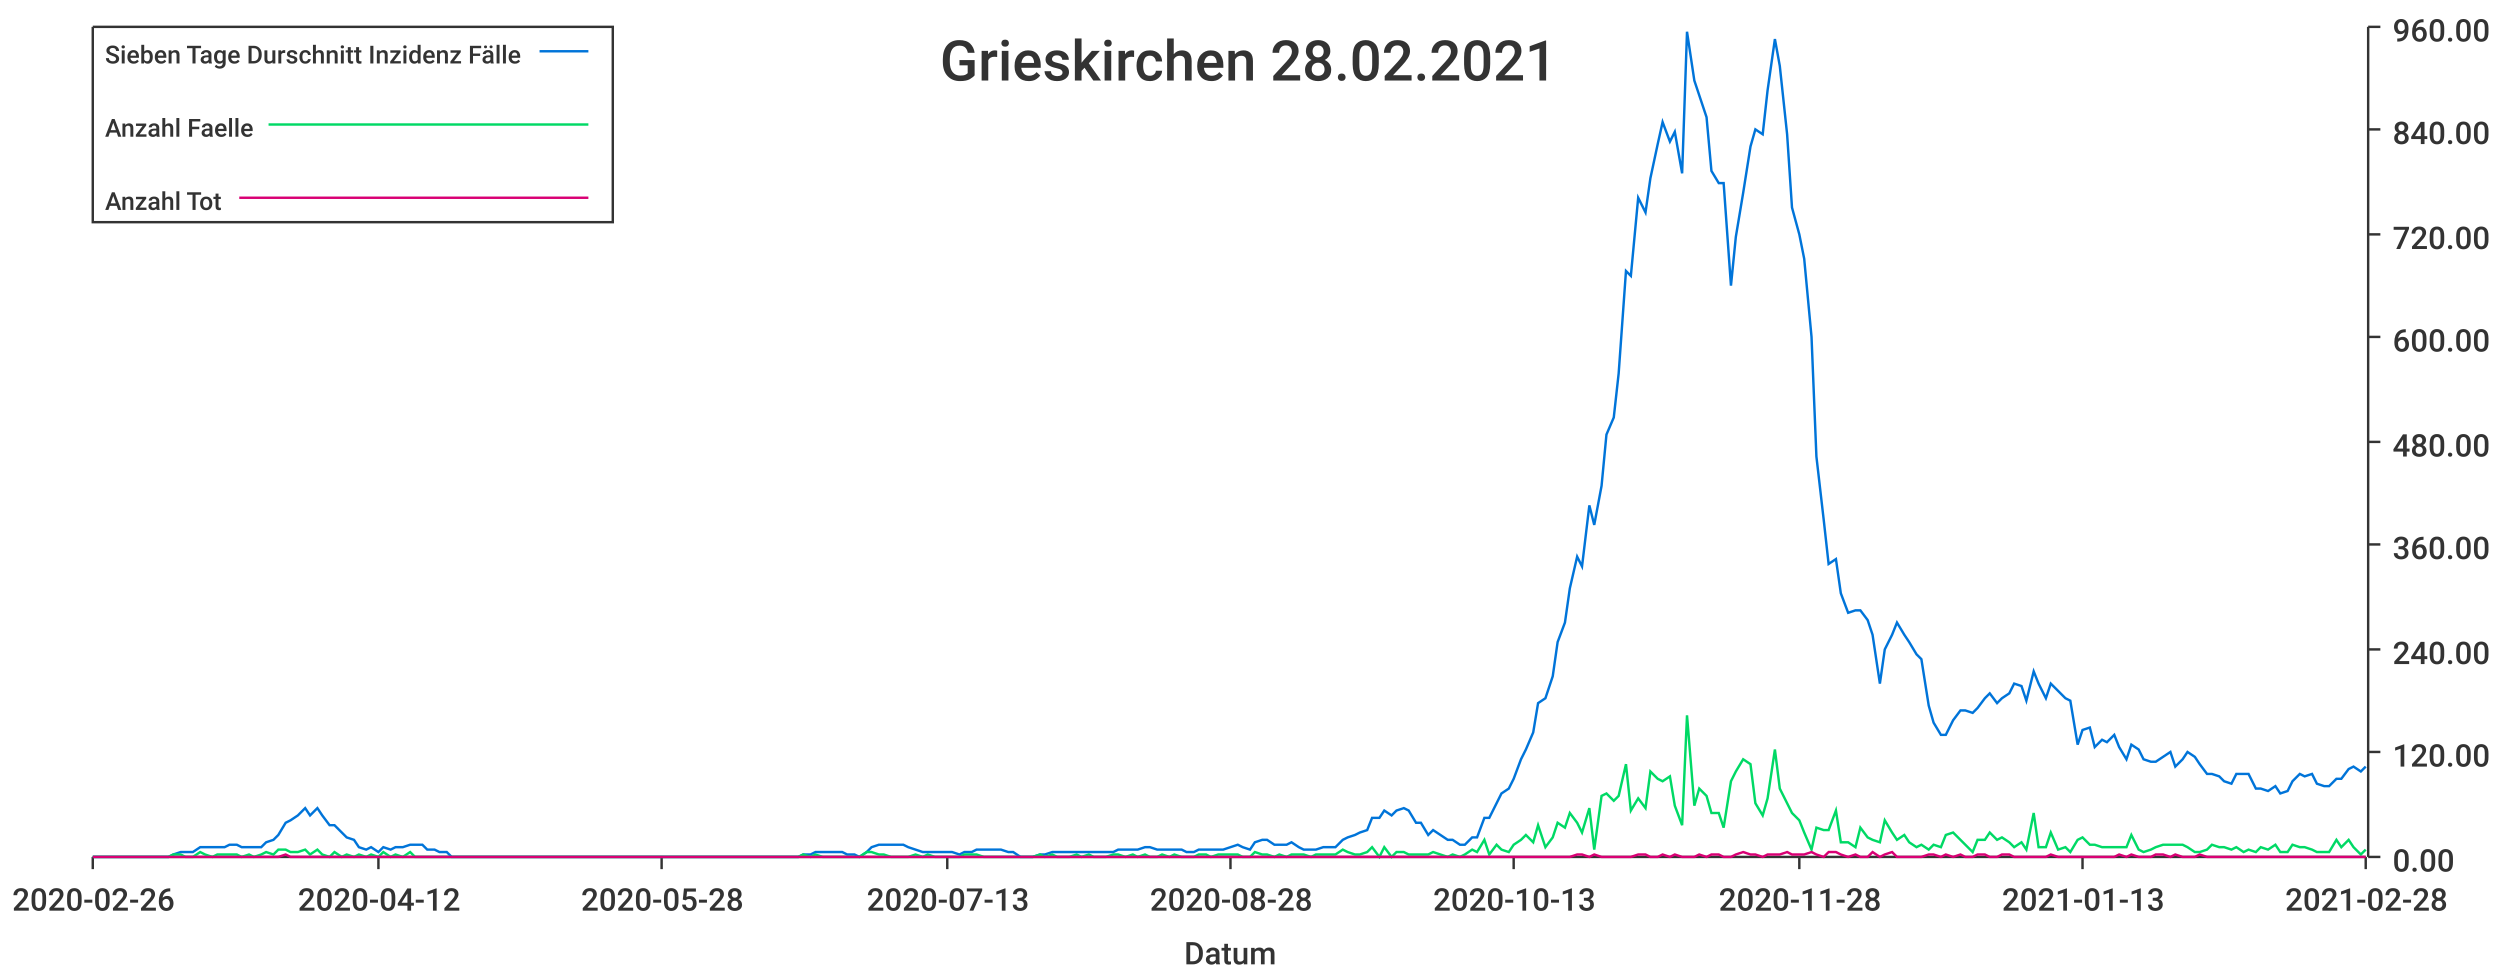
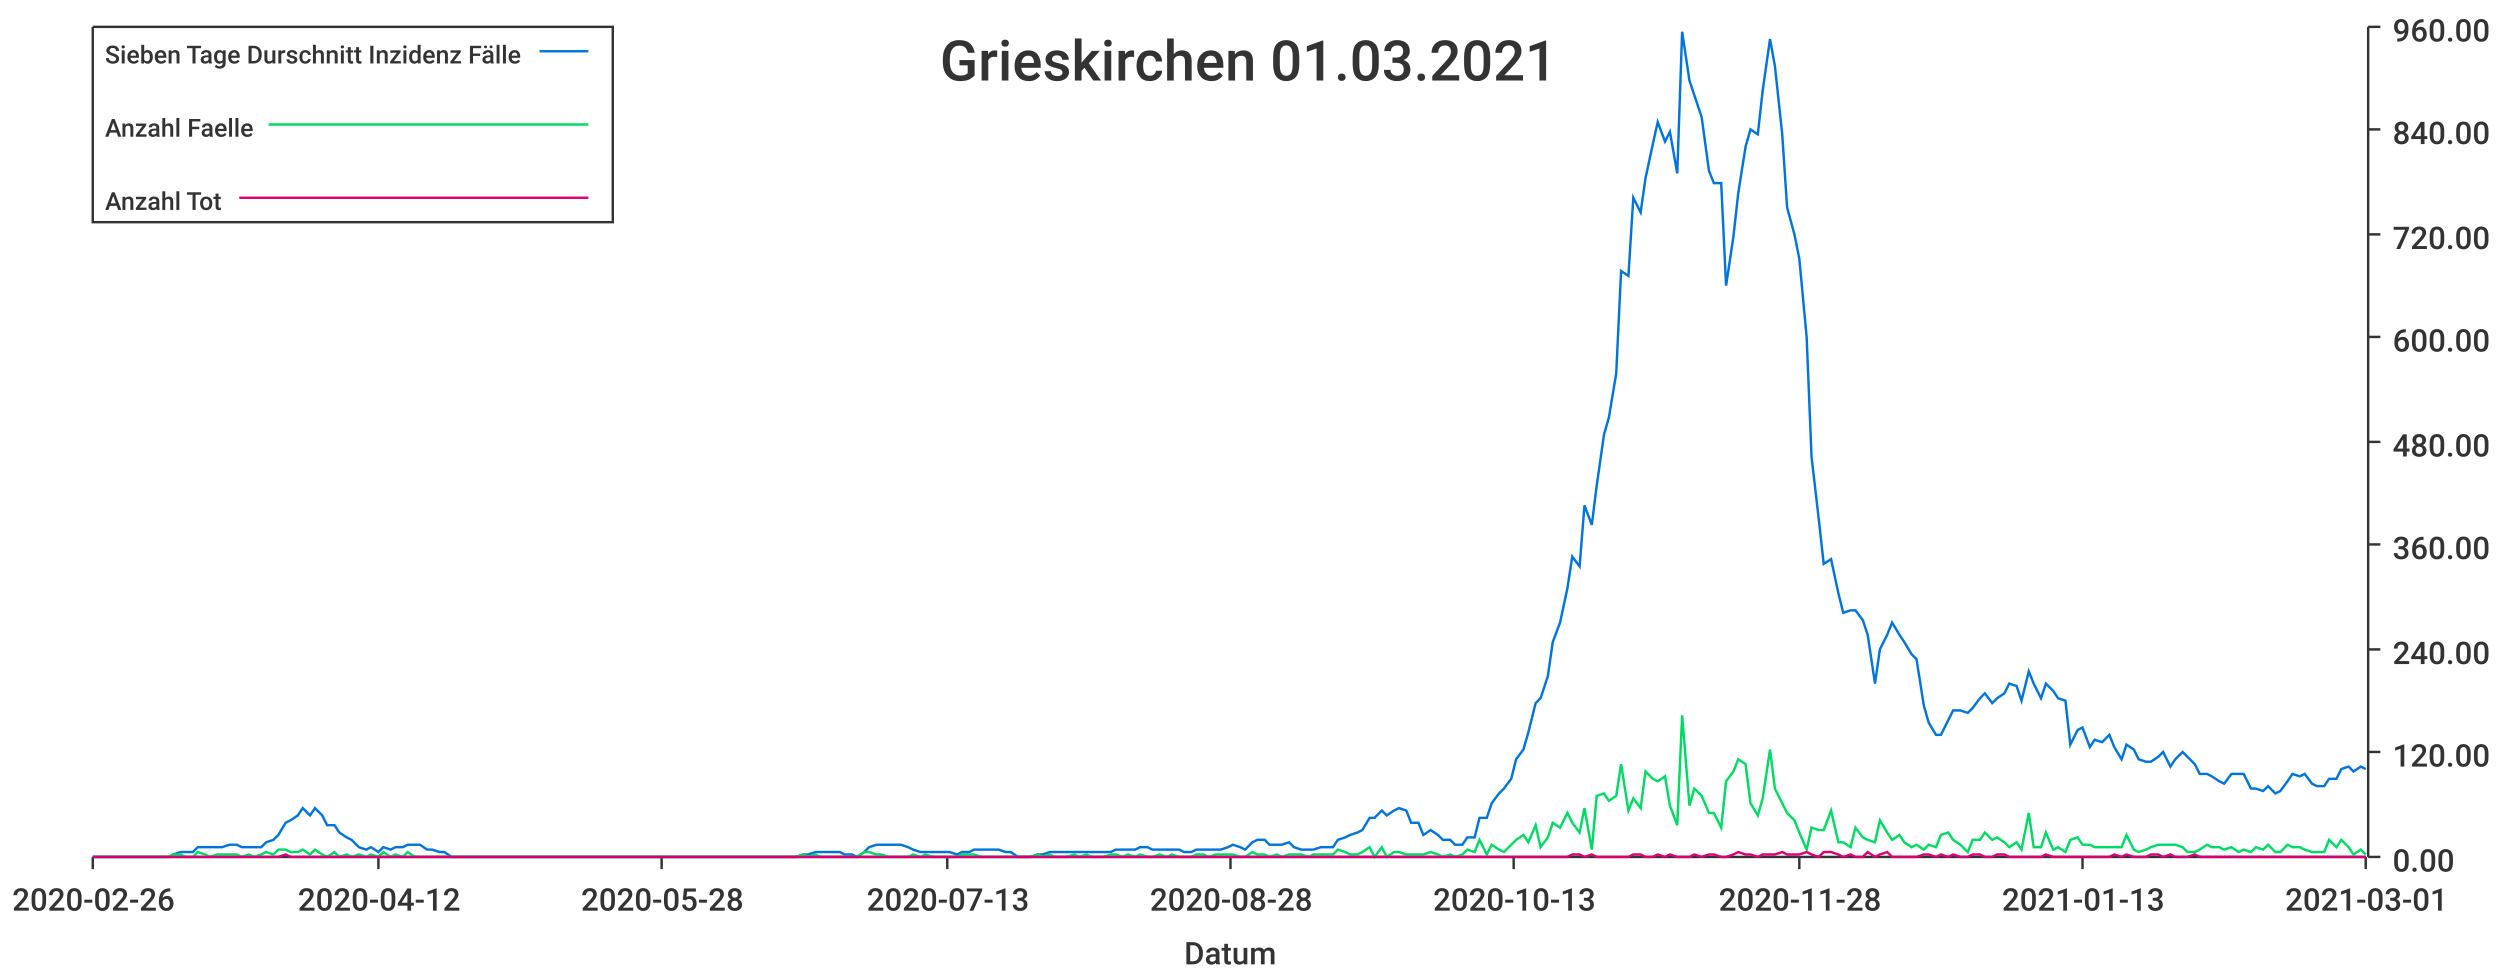
<svg xmlns="http://www.w3.org/2000/svg" width="1024" height="400">\n<path d="M 0 0 L 1024 0 L 1024 400 L 0 400 L 0 0" style="stroke-width:0;stroke:rgba(255,255,255,1.0);fill:rgba(255,255,255,1.0)" />
  <path d="M 38 11 L 969 11 L 969 351 L 38 351 L 38 11" style="stroke-width:0;stroke:rgba(255,255,255,1.0);fill:rgba(255,255,255,1.0)" />
  <path d="M 38 351 L 969 351" style="stroke-width:1;stroke:rgba(51,51,51,1.0);fill:none" />
  <path d="M 38 351 L 38 356" style="stroke-width:1;stroke:rgba(51,51,51,1.0);fill:none" />
  <text x="5" y="373" style="stroke-width:0;stroke:none;fill:rgba(51,51,51,1.0);font-size:12.8px;font-family:'Roboto Medium',sans-serif">2020-02-26</text>
  <path d="M 155 351 L 155 356" style="stroke-width:1;stroke:rgba(51,51,51,1.0);fill:none" />
  <text x="122" y="373" style="stroke-width:0;stroke:none;fill:rgba(51,51,51,1.0);font-size:12.8px;font-family:'Roboto Medium',sans-serif">2020-04-12</text>
  <path d="M 271 351 L 271 356" style="stroke-width:1;stroke:rgba(51,51,51,1.0);fill:none" />
  <text x="238" y="373" style="stroke-width:0;stroke:none;fill:rgba(51,51,51,1.0);font-size:12.8px;font-family:'Roboto Medium',sans-serif">2020-05-28</text>
  <path d="M 388 351 L 388 356" style="stroke-width:1;stroke:rgba(51,51,51,1.0);fill:none" />
  <text x="355" y="373" style="stroke-width:0;stroke:none;fill:rgba(51,51,51,1.0);font-size:12.8px;font-family:'Roboto Medium',sans-serif">2020-07-13</text>
  <path d="M 504 351 L 504 356" style="stroke-width:1;stroke:rgba(51,51,51,1.0);fill:none" />
  <text x="471" y="373" style="stroke-width:0;stroke:none;fill:rgba(51,51,51,1.0);font-size:12.8px;font-family:'Roboto Medium',sans-serif">2020-08-28</text>
  <path d="M 620 351 L 620 356" style="stroke-width:1;stroke:rgba(51,51,51,1.0);fill:none" />
  <text x="587" y="373" style="stroke-width:0;stroke:none;fill:rgba(51,51,51,1.0);font-size:12.8px;font-family:'Roboto Medium',sans-serif">2020-10-13</text>
  <path d="M 737 351 L 737 356" style="stroke-width:1;stroke:rgba(51,51,51,1.0);fill:none" />
  <text x="704" y="373" style="stroke-width:0;stroke:none;fill:rgba(51,51,51,1.0);font-size:12.8px;font-family:'Roboto Medium',sans-serif">2020-11-28</text>
  <path d="M 853 351 L 853 356" style="stroke-width:1;stroke:rgba(51,51,51,1.0);fill:none" />
  <text x="820" y="373" style="stroke-width:0;stroke:none;fill:rgba(51,51,51,1.0);font-size:12.8px;font-family:'Roboto Medium',sans-serif">2021-01-13</text>
  <path d="M 969 351 L 969 356" style="stroke-width:1;stroke:rgba(51,51,51,1.0);fill:none" />
-   <text x="936" y="373" style="stroke-width:0;stroke:none;fill:rgba(51,51,51,1.0);font-size:12.8px;font-family:'Roboto Medium',sans-serif">2021-02-28</text>
+   <text x="936" y="373" style="stroke-width:0;stroke:none;fill:rgba(51,51,51,1.0);font-size:12.8px;font-family:'Roboto Medium',sans-serif">2021-03-01</text>
  <text x="485" y="395" style="stroke-width:0;stroke:none;fill:rgba(51,51,51,1.0);font-size:12.8px;font-family:'Roboto Medium',sans-serif">Datum</text>
  <path d="M 970 351 L 970 11" style="stroke-width:1;stroke:rgba(51,51,51,1.0);fill:none" />
  <path d="M 970 351 L 975 351" style="stroke-width:1;stroke:rgba(51,51,51,1.0);fill:none" />
  <text x="980" y="357" style="stroke-width:0;stroke:none;fill:rgba(51,51,51,1.0);font-size:12.8px;font-family:'Roboto Medium',sans-serif">0.00</text>
  <path d="M 970 308 L 975 308" style="stroke-width:1;stroke:rgba(51,51,51,1.0);fill:none" />
  <text x="980" y="314" style="stroke-width:0;stroke:none;fill:rgba(51,51,51,1.0);font-size:12.8px;font-family:'Roboto Medium',sans-serif">120.00</text>
  <path d="M 970 266 L 975 266" style="stroke-width:1;stroke:rgba(51,51,51,1.0);fill:none" />
  <text x="980" y="272" style="stroke-width:0;stroke:none;fill:rgba(51,51,51,1.0);font-size:12.8px;font-family:'Roboto Medium',sans-serif">240.00</text>
  <path d="M 970 223 L 975 223" style="stroke-width:1;stroke:rgba(51,51,51,1.0);fill:none" />
  <text x="980" y="229" style="stroke-width:0;stroke:none;fill:rgba(51,51,51,1.0);font-size:12.8px;font-family:'Roboto Medium',sans-serif">360.00</text>
  <path d="M 970 181 L 975 181" style="stroke-width:1;stroke:rgba(51,51,51,1.0);fill:none" />
  <text x="980" y="187" style="stroke-width:0;stroke:none;fill:rgba(51,51,51,1.0);font-size:12.8px;font-family:'Roboto Medium',sans-serif">480.00</text>
  <path d="M 970 138 L 975 138" style="stroke-width:1;stroke:rgba(51,51,51,1.0);fill:none" />
  <text x="980" y="144" style="stroke-width:0;stroke:none;fill:rgba(51,51,51,1.0);font-size:12.8px;font-family:'Roboto Medium',sans-serif">600.00</text>
  <path d="M 970 96 L 975 96" style="stroke-width:1;stroke:rgba(51,51,51,1.0);fill:none" />
  <text x="980" y="102" style="stroke-width:0;stroke:none;fill:rgba(51,51,51,1.0);font-size:12.8px;font-family:'Roboto Medium',sans-serif">720.00</text>
  <path d="M 970 53 L 975 53" style="stroke-width:1;stroke:rgba(51,51,51,1.0);fill:none" />
  <text x="980" y="59" style="stroke-width:0;stroke:none;fill:rgba(51,51,51,1.0);font-size:12.8px;font-family:'Roboto Medium',sans-serif">840.00</text>
  <path d="M 970 11 L 975 11" style="stroke-width:1;stroke:rgba(51,51,51,1.0);fill:none" />
  <text x="980" y="17" style="stroke-width:0;stroke:none;fill:rgba(51,51,51,1.0);font-size:12.8px;font-family:'Roboto Medium',sans-serif">960.00</text>
-   <path d="M 38 351 L 41 351 L 44 351 L 46 351 L 49 351 L 51 351 L 54 351 L 56 351 L 59 351 L 61 351 L 64 351 L 66 351 L 69 351 L 71 350 L 74 349 L 76 349 L 79 349 L 82 347 L 84 347 L 87 347 L 89 347 L 92 347 L 94 346 L 97 346 L 99 347 L 102 347 L 104 347 L 107 347 L 109 345 L 112 344 L 114 342 L 117 337 L 119 336 L 122 334 L 125 331 L 127 334 L 130 331 L 132 334 L 135 338 L 137 338 L 140 341 L 142 343 L 145 344 L 147 347 L 150 348 L 152 347 L 155 349 L 157 347 L 160 348 L 162 347 L 165 347 L 168 346 L 170 346 L 173 346 L 175 348 L 178 348 L 180 349 L 183 349 L 185 351 L 188 351 L 190 351 L 193 351 L 195 351 L 198 351 L 200 351 L 203 351 L 205 351 L 208 351 L 211 351 L 213 351 L 216 351 L 218 351 L 221 351 L 223 351 L 226 351 L 228 351 L 231 351 L 233 351 L 236 351 L 238 351 L 241 351 L 243 351 L 246 351 L 248 351 L 251 351 L 254 351 L 256 351 L 259 351 L 261 351 L 264 351 L 266 351 L 269 351 L 271 351 L 274 351 L 276 351 L 279 351 L 281 351 L 284 351 L 286 351 L 289 351 L 291 351 L 294 351 L 297 351 L 299 351 L 302 351 L 304 351 L 307 351 L 309 351 L 312 351 L 314 351 L 317 351 L 319 351 L 322 351 L 324 351 L 327 351 L 329 350 L 332 350 L 334 349 L 337 349 L 340 349 L 342 349 L 345 349 L 347 350 L 350 350 L 352 351 L 355 349 L 357 347 L 360 346 L 362 346 L 365 346 L 367 346 L 370 346 L 372 347 L 375 348 L 378 349 L 380 349 L 383 349 L 385 349 L 388 349 L 390 349 L 393 350 L 395 349 L 398 349 L 400 348 L 403 348 L 405 348 L 408 348 L 410 348 L 413 349 L 415 349 L 418 351 L 421 351 L 423 351 L 426 350 L 428 350 L 431 349 L 433 349 L 436 349 L 438 349 L 441 349 L 443 349 L 446 349 L 448 349 L 451 349 L 453 349 L 456 349 L 458 348 L 461 348 L 464 348 L 466 348 L 469 347 L 471 347 L 474 348 L 476 348 L 479 348 L 481 348 L 484 348 L 486 349 L 489 349 L 491 348 L 494 348 L 496 348 L 499 348 L 501 348 L 504 347 L 507 346 L 509 347 L 512 348 L 514 345 L 517 344 L 519 344 L 522 346 L 524 346 L 527 346 L 529 345 L 532 347 L 534 348 L 537 348 L 539 348 L 542 347 L 544 347 L 547 347 L 550 344 L 552 343 L 555 342 L 557 341 L 560 340 L 562 335 L 565 335 L 567 332 L 570 334 L 572 332 L 575 331 L 577 332 L 580 337 L 582 337 L 585 342 L 587 340 L 590 342 L 593 344 L 595 344 L 598 346 L 600 346 L 603 343 L 605 343 L 608 335 L 610 335 L 613 329 L 615 325 L 618 323 L 620 319 L 623 311 L 625 307 L 628 300 L 630 288 L 633 286 L 636 277 L 638 263 L 641 255 L 643 241 L 646 228 L 648 232 L 651 207 L 653 215 L 656 199 L 658 178 L 661 171 L 663 153 L 666 111 L 668 113 L 671 81 L 674 87 L 676 73 L 679 59 L 681 50 L 684 58 L 686 54 L 689 71 L 691 13 L 694 33 L 696 39 L 699 48 L 701 70 L 704 75 L 706 75 L 709 117 L 711 97 L 714 79 L 717 60 L 719 53 L 722 55 L 724 37 L 727 16 L 729 27 L 732 55 L 734 85 L 737 96 L 739 106 L 742 138 L 744 187 L 747 213 L 749 231 L 752 229 L 754 243 L 757 251 L 760 250 L 762 250 L 765 254 L 767 260 L 770 280 L 772 266 L 775 260 L 777 255 L 780 260 L 782 263 L 785 268 L 787 270 L 790 289 L 792 296 L 795 301 L 797 301 L 800 295 L 803 291 L 805 291 L 808 292 L 810 290 L 813 286 L 815 284 L 818 288 L 820 286 L 823 284 L 825 280 L 828 281 L 830 287 L 833 275 L 835 280 L 838 286 L 840 280 L 843 283 L 846 286 L 848 287 L 851 305 L 853 299 L 856 298 L 858 306 L 861 303 L 863 304 L 866 301 L 868 306 L 871 311 L 873 305 L 876 307 L 878 311 L 881 312 L 883 312 L 886 310 L 889 308 L 891 314 L 894 311 L 896 308 L 899 310 L 901 313 L 904 317 L 906 317 L 909 318 L 911 320 L 914 321 L 916 317 L 919 317 L 921 317 L 924 323 L 926 323 L 929 324 L 932 322 L 934 325 L 937 324 L 939 320 L 942 317 L 944 318 L 947 317 L 949 321 L 952 322 L 954 322 L 957 319 L 959 319 L 962 315 L 964 314 L 967 316 L 969 314" style="stroke-width:1;stroke:rgba(0,116,217,1.0);fill:none" />
-   <path d="M 38 351 L 41 351 L 44 351 L 46 351 L 49 351 L 51 351 L 54 351 L 56 351 L 59 351 L 61 351 L 64 351 L 66 351 L 69 351 L 71 350 L 74 350 L 76 351 L 79 351 L 82 349 L 84 350 L 87 351 L 89 350 L 92 350 L 94 350 L 97 350 L 99 351 L 102 350 L 104 351 L 107 350 L 109 349 L 112 350 L 114 348 L 117 348 L 119 349 L 122 349 L 125 348 L 127 350 L 130 348 L 132 350 L 135 351 L 137 349 L 140 351 L 142 350 L 145 351 L 147 350 L 150 351 L 152 350 L 155 351 L 157 349 L 160 351 L 162 350 L 165 351 L 168 349 L 170 351 L 173 351 L 175 351 L 178 351 L 180 351 L 183 351 L 185 351 L 188 351 L 190 351 L 193 351 L 195 351 L 198 351 L 200 351 L 203 351 L 205 351 L 208 351 L 211 351 L 213 351 L 216 351 L 218 351 L 221 351 L 223 351 L 226 351 L 228 351 L 231 351 L 233 351 L 236 351 L 238 351 L 241 351 L 243 351 L 246 351 L 248 351 L 251 351 L 254 351 L 256 351 L 259 351 L 261 351 L 264 351 L 266 351 L 269 351 L 271 351 L 274 351 L 276 351 L 279 351 L 281 351 L 284 351 L 286 351 L 289 351 L 291 351 L 294 351 L 297 351 L 299 351 L 302 351 L 304 351 L 307 351 L 309 351 L 312 351 L 314 351 L 317 351 L 319 351 L 322 351 L 324 351 L 327 351 L 329 350 L 332 351 L 334 350 L 337 351 L 340 351 L 342 351 L 345 351 L 347 351 L 350 351 L 352 351 L 355 349 L 357 349 L 360 350 L 362 350 L 365 351 L 367 351 L 370 351 L 372 351 L 375 350 L 378 351 L 380 350 L 383 351 L 385 351 L 388 351 L 390 351 L 393 351 L 395 350 L 398 350 L 400 350 L 403 351 L 405 351 L 408 351 L 410 351 L 413 351 L 415 351 L 418 351 L 421 351 L 423 351 L 426 350 L 428 351 L 431 350 L 433 351 L 436 351 L 438 351 L 441 350 L 443 351 L 446 350 L 448 351 L 451 351 L 453 351 L 456 350 L 458 350 L 461 351 L 464 350 L 466 351 L 469 350 L 471 351 L 474 351 L 476 350 L 479 351 L 481 350 L 484 351 L 486 351 L 489 351 L 491 350 L 494 350 L 496 351 L 499 350 L 501 350 L 504 350 L 507 350 L 509 351 L 512 351 L 514 349 L 517 350 L 519 350 L 522 351 L 524 350 L 527 351 L 529 350 L 532 350 L 534 350 L 537 351 L 539 350 L 542 350 L 544 350 L 547 350 L 550 348 L 552 349 L 555 350 L 557 350 L 560 349 L 562 347 L 565 351 L 567 347 L 570 351 L 572 349 L 575 349 L 577 350 L 580 350 L 582 350 L 585 350 L 587 349 L 590 350 L 593 351 L 595 350 L 598 351 L 600 350 L 603 348 L 605 349 L 608 344 L 610 350 L 613 346 L 615 348 L 618 349 L 620 346 L 623 344 L 625 342 L 628 345 L 630 338 L 633 347 L 636 343 L 638 337 L 641 339 L 643 333 L 646 337 L 648 341 L 651 331 L 653 348 L 656 326 L 658 325 L 661 328 L 663 326 L 666 313 L 668 332 L 671 327 L 674 331 L 676 316 L 679 319 L 681 320 L 684 318 L 686 330 L 689 338 L 691 293 L 694 330 L 696 323 L 699 326 L 701 333 L 704 333 L 706 339 L 709 320 L 711 316 L 714 311 L 717 313 L 719 329 L 722 334 L 724 327 L 727 307 L 729 323 L 732 329 L 734 333 L 737 336 L 739 341 L 742 348 L 744 339 L 747 340 L 749 340 L 752 332 L 754 345 L 757 345 L 760 347 L 762 339 L 765 343 L 767 344 L 770 345 L 772 336 L 775 341 L 777 344 L 780 342 L 782 345 L 785 347 L 787 346 L 790 348 L 792 346 L 795 347 L 797 342 L 800 341 L 803 344 L 805 346 L 808 349 L 810 344 L 813 344 L 815 341 L 818 344 L 820 343 L 823 345 L 825 347 L 828 345 L 830 348 L 833 333 L 835 347 L 838 347 L 840 341 L 843 348 L 846 347 L 848 349 L 851 344 L 853 343 L 856 346 L 858 346 L 861 347 L 863 347 L 866 347 L 868 347 L 871 347 L 873 342 L 876 348 L 878 349 L 881 348 L 883 347 L 886 346 L 889 346 L 891 346 L 894 346 L 896 347 L 899 349 L 901 349 L 904 348 L 906 346 L 909 347 L 911 347 L 914 348 L 916 347 L 919 349 L 921 348 L 924 349 L 926 347 L 929 348 L 932 346 L 934 349 L 937 349 L 939 346 L 942 347 L 944 347 L 947 348 L 949 349 L 952 349 L 954 349 L 957 344 L 959 347 L 962 344 L 964 347 L 967 350 L 969 348" style="stroke-width:1;stroke:rgba(0,217,101,1.0);fill:none" />
-   <path d="M 38 351 L 41 351 L 44 351 L 46 351 L 49 351 L 51 351 L 54 351 L 56 351 L 59 351 L 61 351 L 64 351 L 66 351 L 69 351 L 71 351 L 74 351 L 76 351 L 79 351 L 82 351 L 84 351 L 87 351 L 89 351 L 92 351 L 94 351 L 97 351 L 99 351 L 102 351 L 104 351 L 107 351 L 109 351 L 112 351 L 114 351 L 117 350 L 119 351 L 122 351 L 125 351 L 127 351 L 130 351 L 132 351 L 135 351 L 137 351 L 140 351 L 142 351 L 145 351 L 147 351 L 150 351 L 152 351 L 155 351 L 157 351 L 160 351 L 162 351 L 165 351 L 168 351 L 170 351 L 173 351 L 175 351 L 178 351 L 180 351 L 183 351 L 185 351 L 188 351 L 190 351 L 193 351 L 195 351 L 198 351 L 200 351 L 203 351 L 205 351 L 208 351 L 211 351 L 213 351 L 216 351 L 218 351 L 221 351 L 223 351 L 226 351 L 228 351 L 231 351 L 233 351 L 236 351 L 238 351 L 241 351 L 243 351 L 246 351 L 248 351 L 251 351 L 254 351 L 256 351 L 259 351 L 261 351 L 264 351 L 266 351 L 269 351 L 271 351 L 274 351 L 276 351 L 279 351 L 281 351 L 284 351 L 286 351 L 289 351 L 291 351 L 294 351 L 297 351 L 299 351 L 302 351 L 304 351 L 307 351 L 309 351 L 312 351 L 314 351 L 317 351 L 319 351 L 322 351 L 324 351 L 327 351 L 329 351 L 332 351 L 334 351 L 337 351 L 340 351 L 342 351 L 345 351 L 347 351 L 350 351 L 352 351 L 355 351 L 357 351 L 360 351 L 362 351 L 365 351 L 367 351 L 370 351 L 372 351 L 375 351 L 378 351 L 380 351 L 383 351 L 385 351 L 388 351 L 390 351 L 393 351 L 395 351 L 398 351 L 400 351 L 403 351 L 405 351 L 408 351 L 410 351 L 413 351 L 415 351 L 418 351 L 421 351 L 423 351 L 426 351 L 428 351 L 431 351 L 433 351 L 436 351 L 438 351 L 441 351 L 443 351 L 446 351 L 448 351 L 451 351 L 453 351 L 456 351 L 458 351 L 461 351 L 464 351 L 466 351 L 469 351 L 471 351 L 474 351 L 476 351 L 479 351 L 481 351 L 484 351 L 486 351 L 489 351 L 491 351 L 494 351 L 496 351 L 499 351 L 501 351 L 504 351 L 507 351 L 509 351 L 512 351 L 514 351 L 517 351 L 519 351 L 522 351 L 524 351 L 527 351 L 529 351 L 532 351 L 534 351 L 537 351 L 539 351 L 542 351 L 544 351 L 547 351 L 550 351 L 552 351 L 555 351 L 557 351 L 560 351 L 562 351 L 565 351 L 567 351 L 570 351 L 572 351 L 575 351 L 577 351 L 580 351 L 582 351 L 585 351 L 587 351 L 590 351 L 593 351 L 595 351 L 598 351 L 600 351 L 603 351 L 605 351 L 608 351 L 610 351 L 613 351 L 615 351 L 618 351 L 620 351 L 623 351 L 625 351 L 628 351 L 630 351 L 633 351 L 636 351 L 638 351 L 641 351 L 643 351 L 646 350 L 648 350 L 651 351 L 653 350 L 656 351 L 658 351 L 661 351 L 663 351 L 666 351 L 668 351 L 671 350 L 674 350 L 676 351 L 679 351 L 681 350 L 684 351 L 686 350 L 689 351 L 691 351 L 694 351 L 696 350 L 699 351 L 701 350 L 704 350 L 706 351 L 709 351 L 711 350 L 714 349 L 717 350 L 719 350 L 722 351 L 724 350 L 727 350 L 729 350 L 732 349 L 734 350 L 737 350 L 739 350 L 742 349 L 744 350 L 747 351 L 749 349 L 752 349 L 754 350 L 757 351 L 760 350 L 762 351 L 765 351 L 767 349 L 770 351 L 772 350 L 775 349 L 777 351 L 780 351 L 782 351 L 785 351 L 787 351 L 790 350 L 792 350 L 795 351 L 797 350 L 800 351 L 803 350 L 805 351 L 808 351 L 810 350 L 813 350 L 815 351 L 818 351 L 820 350 L 823 350 L 825 351 L 828 351 L 830 351 L 833 351 L 835 351 L 838 351 L 840 350 L 843 351 L 846 351 L 848 351 L 851 351 L 853 351 L 856 351 L 858 351 L 861 351 L 863 351 L 866 351 L 868 350 L 871 351 L 873 350 L 876 351 L 878 351 L 881 351 L 883 350 L 886 350 L 889 351 L 891 350 L 894 351 L 896 351 L 899 351 L 901 350 L 904 351 L 906 351 L 909 351 L 911 351 L 914 351 L 916 351 L 919 351 L 921 351 L 924 351 L 926 351 L 929 351 L 932 351 L 934 351 L 937 351 L 939 351 L 942 351 L 944 351 L 947 351 L 949 351 L 952 351 L 954 351 L 957 351 L 959 351 L 962 351 L 964 351 L 967 351 L 969 351" style="stroke-width:1;stroke:rgba(217,0,116,1.0);fill:none" />
-   <text x="385" y="33" style="stroke-width:0;stroke:none;fill:rgba(51,51,51,1.0);font-size:23.0px;font-family:'Roboto Medium',sans-serif">Grieskirchen 28.02.2021</text>
+   <path d="M 38 351 L 41 351 L 44 351 L 46 351 L 49 351 L 51 351 L 54 351 L 56 351 L 59 351 L 61 351 L 64 351 L 66 351 L 69 351 L 71 350 L 74 349 L 76 349 L 79 349 L 81 347 L 84 347 L 86 347 L 89 347 L 91 347 L 94 346 L 97 346 L 99 347 L 102 347 L 104 347 L 107 347 L 109 345 L 112 344 L 114 342 L 117 337 L 119 336 L 122 334 L 124 331 L 127 334 L 129 331 L 132 334 L 134 338 L 137 338 L 139 341 L 142 343 L 144 344 L 147 347 L 150 348 L 152 347 L 155 349 L 157 347 L 160 348 L 162 347 L 165 347 L 167 346 L 170 346 L 172 346 L 175 348 L 177 348 L 180 349 L 182 349 L 185 351 L 187 351 L 190 351 L 192 351 L 195 351 L 197 351 L 200 351 L 202 351 L 205 351 L 208 351 L 210 351 L 213 351 L 215 351 L 218 351 L 220 351 L 223 351 L 225 351 L 228 351 L 230 351 L 233 351 L 235 351 L 238 351 L 240 351 L 243 351 L 245 351 L 248 351 L 250 351 L 253 351 L 255 351 L 258 351 L 261 351 L 263 351 L 266 351 L 268 351 L 271 351 L 273 351 L 276 351 L 278 351 L 281 351 L 283 351 L 286 351 L 288 351 L 291 351 L 293 351 L 296 351 L 298 351 L 301 351 L 303 351 L 306 351 L 308 351 L 311 351 L 314 351 L 316 351 L 319 351 L 321 351 L 324 351 L 326 351 L 329 350 L 331 350 L 334 349 L 336 349 L 339 349 L 341 349 L 344 349 L 346 350 L 349 350 L 351 351 L 354 349 L 356 347 L 359 346 L 361 346 L 364 346 L 366 346 L 369 346 L 372 347 L 374 348 L 377 349 L 379 349 L 382 349 L 384 349 L 387 349 L 389 349 L 392 350 L 394 349 L 397 349 L 399 348 L 402 348 L 404 348 L 407 348 L 409 348 L 412 349 L 414 349 L 417 351 L 419 351 L 422 351 L 425 350 L 427 350 L 430 349 L 432 349 L 435 349 L 437 349 L 440 349 L 442 349 L 445 349 L 447 349 L 450 349 L 452 349 L 455 349 L 457 348 L 460 348 L 462 348 L 465 348 L 467 347 L 470 347 L 472 348 L 475 348 L 478 348 L 480 348 L 483 348 L 485 349 L 488 349 L 490 348 L 493 348 L 495 348 L 498 348 L 500 348 L 503 347 L 505 346 L 508 347 L 510 348 L 513 345 L 515 344 L 518 344 L 520 346 L 523 346 L 525 346 L 528 345 L 530 347 L 533 348 L 536 348 L 538 348 L 541 347 L 543 347 L 546 347 L 548 344 L 551 343 L 553 342 L 556 341 L 558 340 L 561 335 L 563 335 L 566 332 L 568 334 L 571 332 L 573 331 L 576 332 L 578 337 L 581 337 L 583 342 L 586 340 L 589 342 L 591 344 L 594 344 L 596 346 L 599 346 L 601 343 L 604 343 L 606 335 L 609 335 L 611 329 L 614 325 L 616 323 L 619 319 L 621 311 L 624 307 L 626 300 L 629 288 L 631 286 L 634 277 L 636 263 L 639 255 L 642 241 L 644 228 L 647 232 L 649 207 L 652 215 L 654 199 L 657 178 L 659 171 L 662 153 L 664 111 L 667 113 L 669 81 L 672 87 L 674 73 L 677 59 L 679 50 L 682 58 L 684 54 L 687 71 L 689 13 L 692 33 L 694 39 L 697 48 L 700 70 L 702 75 L 705 75 L 707 117 L 710 97 L 712 79 L 715 60 L 717 53 L 720 55 L 722 37 L 725 16 L 727 27 L 730 55 L 732 85 L 735 96 L 737 106 L 740 138 L 742 187 L 745 213 L 747 231 L 750 229 L 753 243 L 755 251 L 758 250 L 760 250 L 763 254 L 765 260 L 768 280 L 770 266 L 773 260 L 775 255 L 778 260 L 780 263 L 783 268 L 785 270 L 788 289 L 790 296 L 793 301 L 795 301 L 798 295 L 800 291 L 803 291 L 806 292 L 808 290 L 811 286 L 813 284 L 816 288 L 818 286 L 821 284 L 823 280 L 826 281 L 828 287 L 831 275 L 833 280 L 836 286 L 838 280 L 841 283 L 843 286 L 846 287 L 848 305 L 851 299 L 853 298 L 856 306 L 858 303 L 861 304 L 864 301 L 866 306 L 869 311 L 871 305 L 874 307 L 876 311 L 879 312 L 881 312 L 884 310 L 886 308 L 889 314 L 891 311 L 894 308 L 896 310 L 899 313 L 901 317 L 904 317 L 906 318 L 909 320 L 911 321 L 914 317 L 917 317 L 919 317 L 922 323 L 924 323 L 927 324 L 929 322 L 932 325 L 934 324 L 937 320 L 939 317 L 942 318 L 944 317 L 947 321 L 949 322 L 952 322 L 954 319 L 957 319 L 959 315 L 962 314 L 964 316 L 967 314 L 969 315" style="stroke-width:1;stroke:rgba(0,116,217,1.0);fill:none" />
+   <path d="M 38 351 L 41 351 L 44 351 L 46 351 L 49 351 L 51 351 L 54 351 L 56 351 L 59 351 L 61 351 L 64 351 L 66 351 L 69 351 L 71 350 L 74 350 L 76 351 L 79 351 L 81 349 L 84 350 L 86 351 L 89 350 L 91 350 L 94 350 L 97 350 L 99 351 L 102 350 L 104 351 L 107 350 L 109 349 L 112 350 L 114 348 L 117 348 L 119 349 L 122 349 L 124 348 L 127 350 L 129 348 L 132 350 L 134 351 L 137 349 L 139 351 L 142 350 L 144 351 L 147 350 L 150 351 L 152 350 L 155 351 L 157 349 L 160 351 L 162 350 L 165 351 L 167 349 L 170 351 L 172 351 L 175 351 L 177 351 L 180 351 L 182 351 L 185 351 L 187 351 L 190 351 L 192 351 L 195 351 L 197 351 L 200 351 L 202 351 L 205 351 L 208 351 L 210 351 L 213 351 L 215 351 L 218 351 L 220 351 L 223 351 L 225 351 L 228 351 L 230 351 L 233 351 L 235 351 L 238 351 L 240 351 L 243 351 L 245 351 L 248 351 L 250 351 L 253 351 L 255 351 L 258 351 L 261 351 L 263 351 L 266 351 L 268 351 L 271 351 L 273 351 L 276 351 L 278 351 L 281 351 L 283 351 L 286 351 L 288 351 L 291 351 L 293 351 L 296 351 L 298 351 L 301 351 L 303 351 L 306 351 L 308 351 L 311 351 L 314 351 L 316 351 L 319 351 L 321 351 L 324 351 L 326 351 L 329 350 L 331 351 L 334 350 L 336 351 L 339 351 L 341 351 L 344 351 L 346 351 L 349 351 L 351 351 L 354 349 L 356 349 L 359 350 L 361 350 L 364 351 L 366 351 L 369 351 L 372 351 L 374 350 L 377 351 L 379 350 L 382 351 L 384 351 L 387 351 L 389 351 L 392 351 L 394 350 L 397 350 L 399 350 L 402 351 L 404 351 L 407 351 L 409 351 L 412 351 L 414 351 L 417 351 L 419 351 L 422 351 L 425 350 L 427 351 L 430 350 L 432 351 L 435 351 L 437 351 L 440 350 L 442 351 L 445 350 L 447 351 L 450 351 L 452 351 L 455 350 L 457 350 L 460 351 L 462 350 L 465 351 L 467 350 L 470 351 L 472 351 L 475 350 L 478 351 L 480 350 L 483 351 L 485 351 L 488 351 L 490 350 L 493 350 L 495 351 L 498 350 L 500 350 L 503 350 L 505 350 L 508 351 L 510 351 L 513 349 L 515 350 L 518 350 L 520 351 L 523 350 L 525 351 L 528 350 L 530 350 L 533 350 L 536 351 L 538 350 L 541 350 L 543 350 L 546 350 L 548 348 L 551 349 L 553 350 L 556 350 L 558 349 L 561 347 L 563 351 L 566 347 L 568 351 L 571 349 L 573 349 L 576 350 L 578 350 L 581 350 L 583 350 L 586 349 L 589 350 L 591 351 L 594 350 L 596 351 L 599 350 L 601 348 L 604 349 L 606 344 L 609 350 L 611 346 L 614 348 L 616 349 L 619 346 L 621 344 L 624 342 L 626 345 L 629 338 L 631 347 L 634 343 L 636 337 L 639 339 L 642 333 L 644 337 L 647 341 L 649 331 L 652 348 L 654 326 L 657 325 L 659 328 L 662 326 L 664 313 L 667 332 L 669 327 L 672 331 L 674 316 L 677 319 L 679 320 L 682 318 L 684 330 L 687 338 L 689 293 L 692 330 L 694 323 L 697 326 L 700 333 L 702 333 L 705 339 L 707 320 L 710 316 L 712 311 L 715 313 L 717 329 L 720 334 L 722 327 L 725 307 L 727 323 L 730 329 L 732 333 L 735 336 L 737 341 L 740 348 L 742 339 L 745 340 L 747 340 L 750 332 L 753 345 L 755 345 L 758 347 L 760 339 L 763 343 L 765 344 L 768 345 L 770 336 L 773 341 L 775 344 L 778 342 L 780 345 L 783 347 L 785 346 L 788 348 L 790 346 L 793 347 L 795 342 L 798 341 L 800 344 L 803 346 L 806 349 L 808 344 L 811 344 L 813 341 L 816 344 L 818 343 L 821 345 L 823 347 L 826 345 L 828 348 L 831 333 L 833 347 L 836 347 L 838 341 L 841 348 L 843 347 L 846 349 L 848 344 L 851 343 L 853 346 L 856 346 L 858 347 L 861 347 L 864 347 L 866 347 L 869 347 L 871 342 L 874 348 L 876 349 L 879 348 L 881 347 L 884 346 L 886 346 L 889 346 L 891 346 L 894 347 L 896 349 L 899 349 L 901 348 L 904 346 L 906 347 L 909 347 L 911 348 L 914 347 L 917 349 L 919 348 L 922 349 L 924 347 L 927 348 L 929 346 L 932 349 L 934 349 L 937 346 L 939 347 L 942 347 L 944 348 L 947 349 L 949 349 L 952 349 L 954 344 L 957 347 L 959 344 L 962 347 L 964 350 L 967 348 L 969 350" style="stroke-width:1;stroke:rgba(0,217,101,1.0);fill:none" />
+   <path d="M 38 351 L 41 351 L 44 351 L 46 351 L 49 351 L 51 351 L 54 351 L 56 351 L 59 351 L 61 351 L 64 351 L 66 351 L 69 351 L 71 351 L 74 351 L 76 351 L 79 351 L 81 351 L 84 351 L 86 351 L 89 351 L 91 351 L 94 351 L 97 351 L 99 351 L 102 351 L 104 351 L 107 351 L 109 351 L 112 351 L 114 351 L 117 350 L 119 351 L 122 351 L 124 351 L 127 351 L 129 351 L 132 351 L 134 351 L 137 351 L 139 351 L 142 351 L 144 351 L 147 351 L 150 351 L 152 351 L 155 351 L 157 351 L 160 351 L 162 351 L 165 351 L 167 351 L 170 351 L 172 351 L 175 351 L 177 351 L 180 351 L 182 351 L 185 351 L 187 351 L 190 351 L 192 351 L 195 351 L 197 351 L 200 351 L 202 351 L 205 351 L 208 351 L 210 351 L 213 351 L 215 351 L 218 351 L 220 351 L 223 351 L 225 351 L 228 351 L 230 351 L 233 351 L 235 351 L 238 351 L 240 351 L 243 351 L 245 351 L 248 351 L 250 351 L 253 351 L 255 351 L 258 351 L 261 351 L 263 351 L 266 351 L 268 351 L 271 351 L 273 351 L 276 351 L 278 351 L 281 351 L 283 351 L 286 351 L 288 351 L 291 351 L 293 351 L 296 351 L 298 351 L 301 351 L 303 351 L 306 351 L 308 351 L 311 351 L 314 351 L 316 351 L 319 351 L 321 351 L 324 351 L 326 351 L 329 351 L 331 351 L 334 351 L 336 351 L 339 351 L 341 351 L 344 351 L 346 351 L 349 351 L 351 351 L 354 351 L 356 351 L 359 351 L 361 351 L 364 351 L 366 351 L 369 351 L 372 351 L 374 351 L 377 351 L 379 351 L 382 351 L 384 351 L 387 351 L 389 351 L 392 351 L 394 351 L 397 351 L 399 351 L 402 351 L 404 351 L 407 351 L 409 351 L 412 351 L 414 351 L 417 351 L 419 351 L 422 351 L 425 351 L 427 351 L 430 351 L 432 351 L 435 351 L 437 351 L 440 351 L 442 351 L 445 351 L 447 351 L 450 351 L 452 351 L 455 351 L 457 351 L 460 351 L 462 351 L 465 351 L 467 351 L 470 351 L 472 351 L 475 351 L 478 351 L 480 351 L 483 351 L 485 351 L 488 351 L 490 351 L 493 351 L 495 351 L 498 351 L 500 351 L 503 351 L 505 351 L 508 351 L 510 351 L 513 351 L 515 351 L 518 351 L 520 351 L 523 351 L 525 351 L 528 351 L 530 351 L 533 351 L 536 351 L 538 351 L 541 351 L 543 351 L 546 351 L 548 351 L 551 351 L 553 351 L 556 351 L 558 351 L 561 351 L 563 351 L 566 351 L 568 351 L 571 351 L 573 351 L 576 351 L 578 351 L 581 351 L 583 351 L 586 351 L 589 351 L 591 351 L 594 351 L 596 351 L 599 351 L 601 351 L 604 351 L 606 351 L 609 351 L 611 351 L 614 351 L 616 351 L 619 351 L 621 351 L 624 351 L 626 351 L 629 351 L 631 351 L 634 351 L 636 351 L 639 351 L 642 351 L 644 350 L 647 350 L 649 351 L 652 350 L 654 351 L 657 351 L 659 351 L 662 351 L 664 351 L 667 351 L 669 350 L 672 350 L 674 351 L 677 351 L 679 350 L 682 351 L 684 350 L 687 351 L 689 351 L 692 351 L 694 350 L 697 351 L 700 350 L 702 350 L 705 351 L 707 351 L 710 350 L 712 349 L 715 350 L 717 350 L 720 351 L 722 350 L 725 350 L 727 350 L 730 349 L 732 350 L 735 350 L 737 350 L 740 349 L 742 350 L 745 351 L 747 349 L 750 349 L 753 350 L 755 351 L 758 350 L 760 351 L 763 351 L 765 349 L 768 351 L 770 350 L 773 349 L 775 351 L 778 351 L 780 351 L 783 351 L 785 351 L 788 350 L 790 350 L 793 351 L 795 350 L 798 351 L 800 350 L 803 351 L 806 351 L 808 350 L 811 350 L 813 351 L 816 351 L 818 350 L 821 350 L 823 351 L 826 351 L 828 351 L 831 351 L 833 351 L 836 351 L 838 350 L 841 351 L 843 351 L 846 351 L 848 351 L 851 351 L 853 351 L 856 351 L 858 351 L 861 351 L 864 351 L 866 350 L 869 351 L 871 350 L 874 351 L 876 351 L 879 351 L 881 350 L 884 350 L 886 351 L 889 350 L 891 351 L 894 351 L 896 351 L 899 350 L 901 351 L 904 351 L 906 351 L 909 351 L 911 351 L 914 351 L 917 351 L 919 351 L 922 351 L 924 351 L 927 351 L 929 351 L 932 351 L 934 351 L 937 351 L 939 351 L 942 351 L 944 351 L 947 351 L 949 351 L 952 351 L 954 351 L 957 351 L 959 351 L 962 351 L 964 351 L 967 351 L 969 351" style="stroke-width:1;stroke:rgba(217,0,116,1.0);fill:none" />
+   <text x="385" y="33" style="stroke-width:0;stroke:none;fill:rgba(51,51,51,1.0);font-size:23.0px;font-family:'Roboto Medium',sans-serif">Grieskirchen 01.03.2021</text>
  <path d="M 38 11 L 251 11 L 251 91 L 38 91 L 38 11" style="stroke-width:1;stroke:rgba(51,51,51,1.0);fill:rgba(255,255,255,1.0)" />
  <text x="43" y="26" style="stroke-width:0;stroke:none;fill:rgba(51,51,51,1.0);font-size:10.2px;font-family:'Roboto Medium',sans-serif">Sieben Tage Durschnitt Inzidenz Fälle</text>
  <path d="M 221 21 L 241 21" style="stroke-width:1;stroke:rgba(0,116,217,1.0);fill:none" />
  <text x="43" y="56" style="stroke-width:0;stroke:none;fill:rgba(51,51,51,1.0);font-size:10.2px;font-family:'Roboto Medium',sans-serif">Anzahl Faelle</text>
  <path d="M 110 51 L 241 51" style="stroke-width:1;stroke:rgba(0,217,101,1.0);fill:none" />
  <text x="43" y="86" style="stroke-width:0;stroke:none;fill:rgba(51,51,51,1.0);font-size:10.2px;font-family:'Roboto Medium',sans-serif">Anzahl Tot</text>
  <path d="M 98 81 L 241 81" style="stroke-width:1;stroke:rgba(217,0,116,1.0);fill:none" />
</svg>
